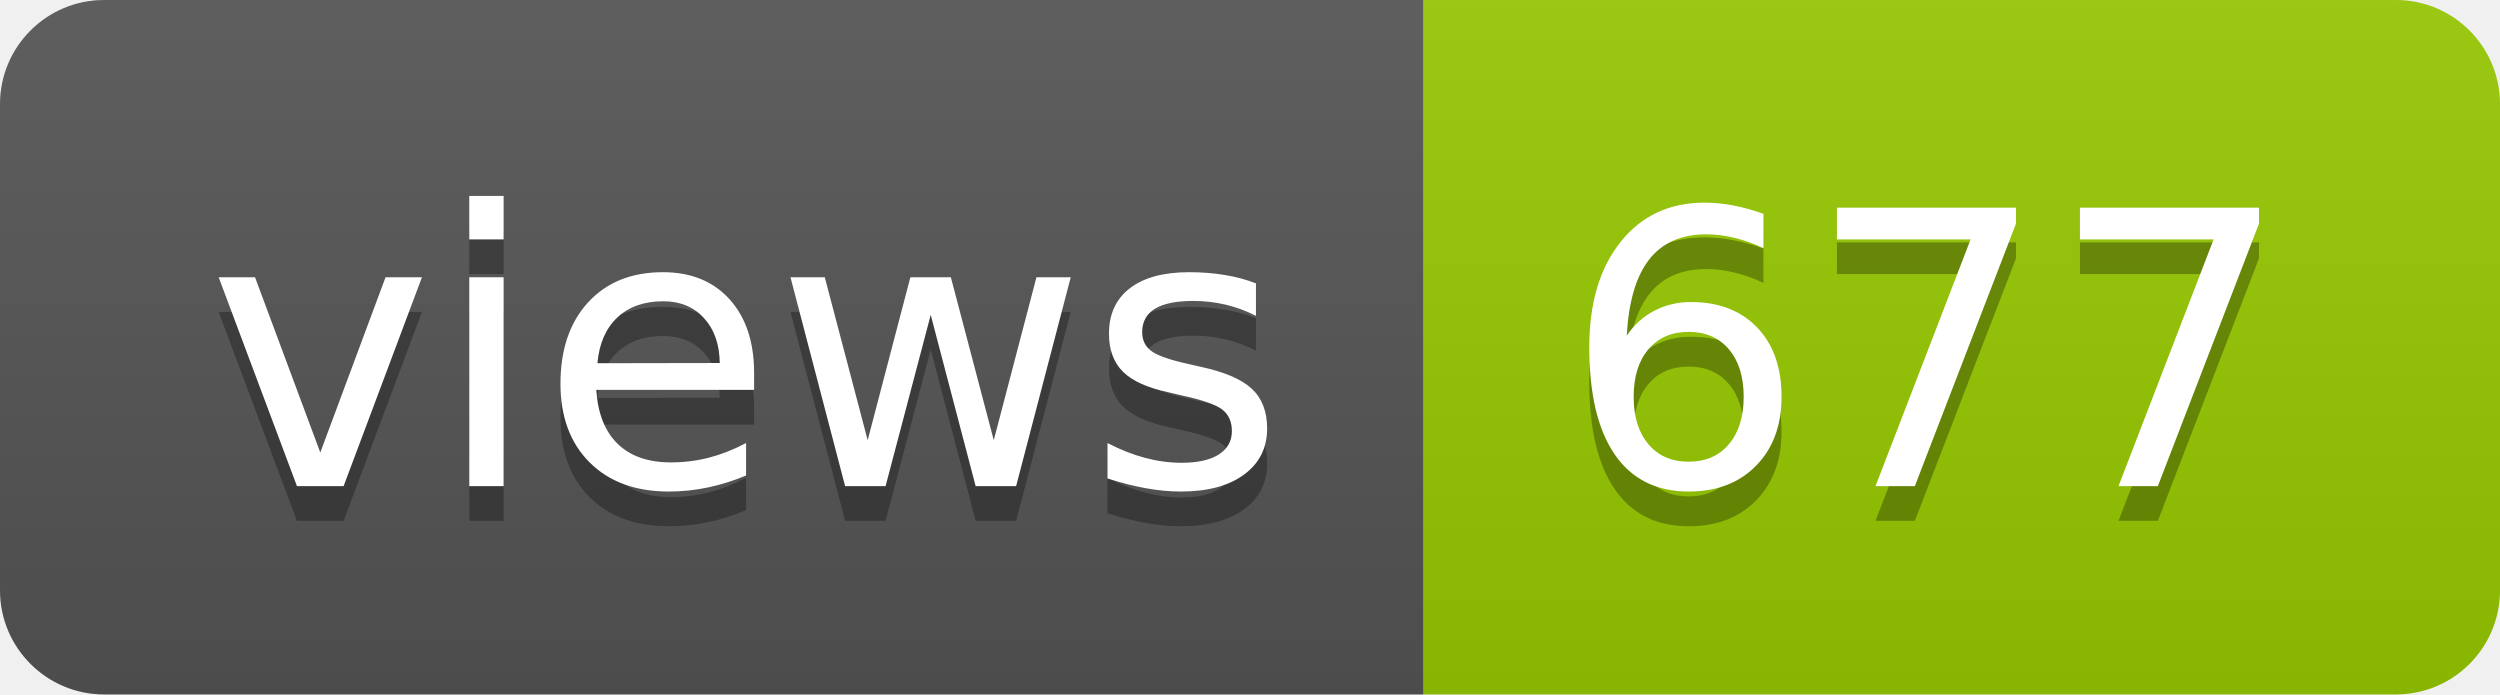
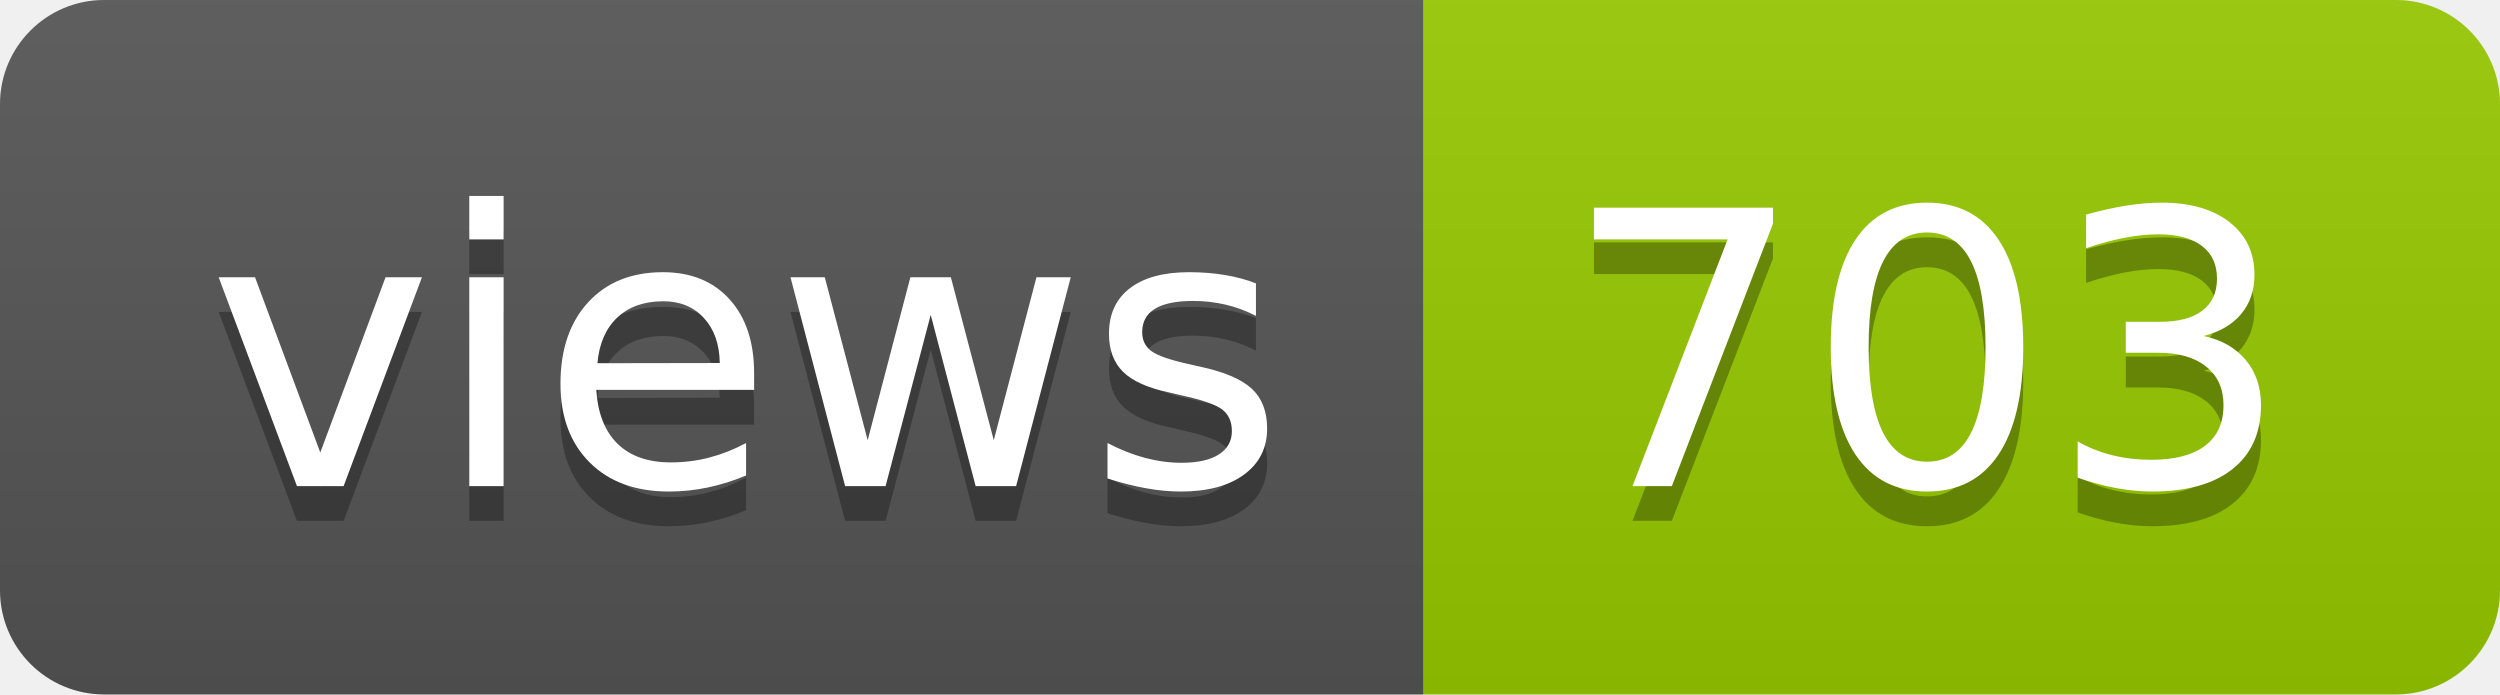
- <svg xmlns="http://www.w3.org/2000/svg" width="72" height="20" role="img" aria-label="views: 677">
+ <svg xmlns="http://www.w3.org/2000/svg" width="72" height="20" role="img" aria-label="views: 703">
  <linearGradient id="s" x2="0" y2="100%">
    <stop offset="0" stop-color="#bbb" stop-opacity=".1" />
    <stop offset="1" stop-opacity=".1" />
  </linearGradient>
  <clipPath id="r">
    <rect width="72" height="20" rx="3" fill="#fff" />
  </clipPath>
  <g clip-path="url(#r)">
    <rect width="41" height="20" fill="#555" />
    <rect x="41" width="31" height="20" fill="#97ca00" />
    <rect width="72" height="20" fill="url(#s)" />
  </g>
  <g fill="#fff" text-anchor="middle" font-family="Verdana,Geneva,DejaVu Sans,sans-serif" text-rendering="geometricPrecision" font-size="110">
    <text aria-hidden="true" x="215" y="150" fill="#010101" fill-opacity=".3" transform="scale(.1)" textLength="310">views</text>
    <text x="215" y="140" transform="scale(.1)" fill="#fff" textLength="310">views</text>
-     <text aria-hidden="true" x="555" y="150" fill="#010101" fill-opacity=".3" transform="scale(.1)" textLength="210">677</text>
-     <text x="555" y="140" transform="scale(.1)" fill="#fff" textLength="210">677</text>
+     <text aria-hidden="true" x="555" y="150" fill="#010101" fill-opacity=".3" transform="scale(.1)" textLength="210">703</text>
+     <text x="555" y="140" transform="scale(.1)" fill="#fff" textLength="210">703</text>
  </g>
</svg>
